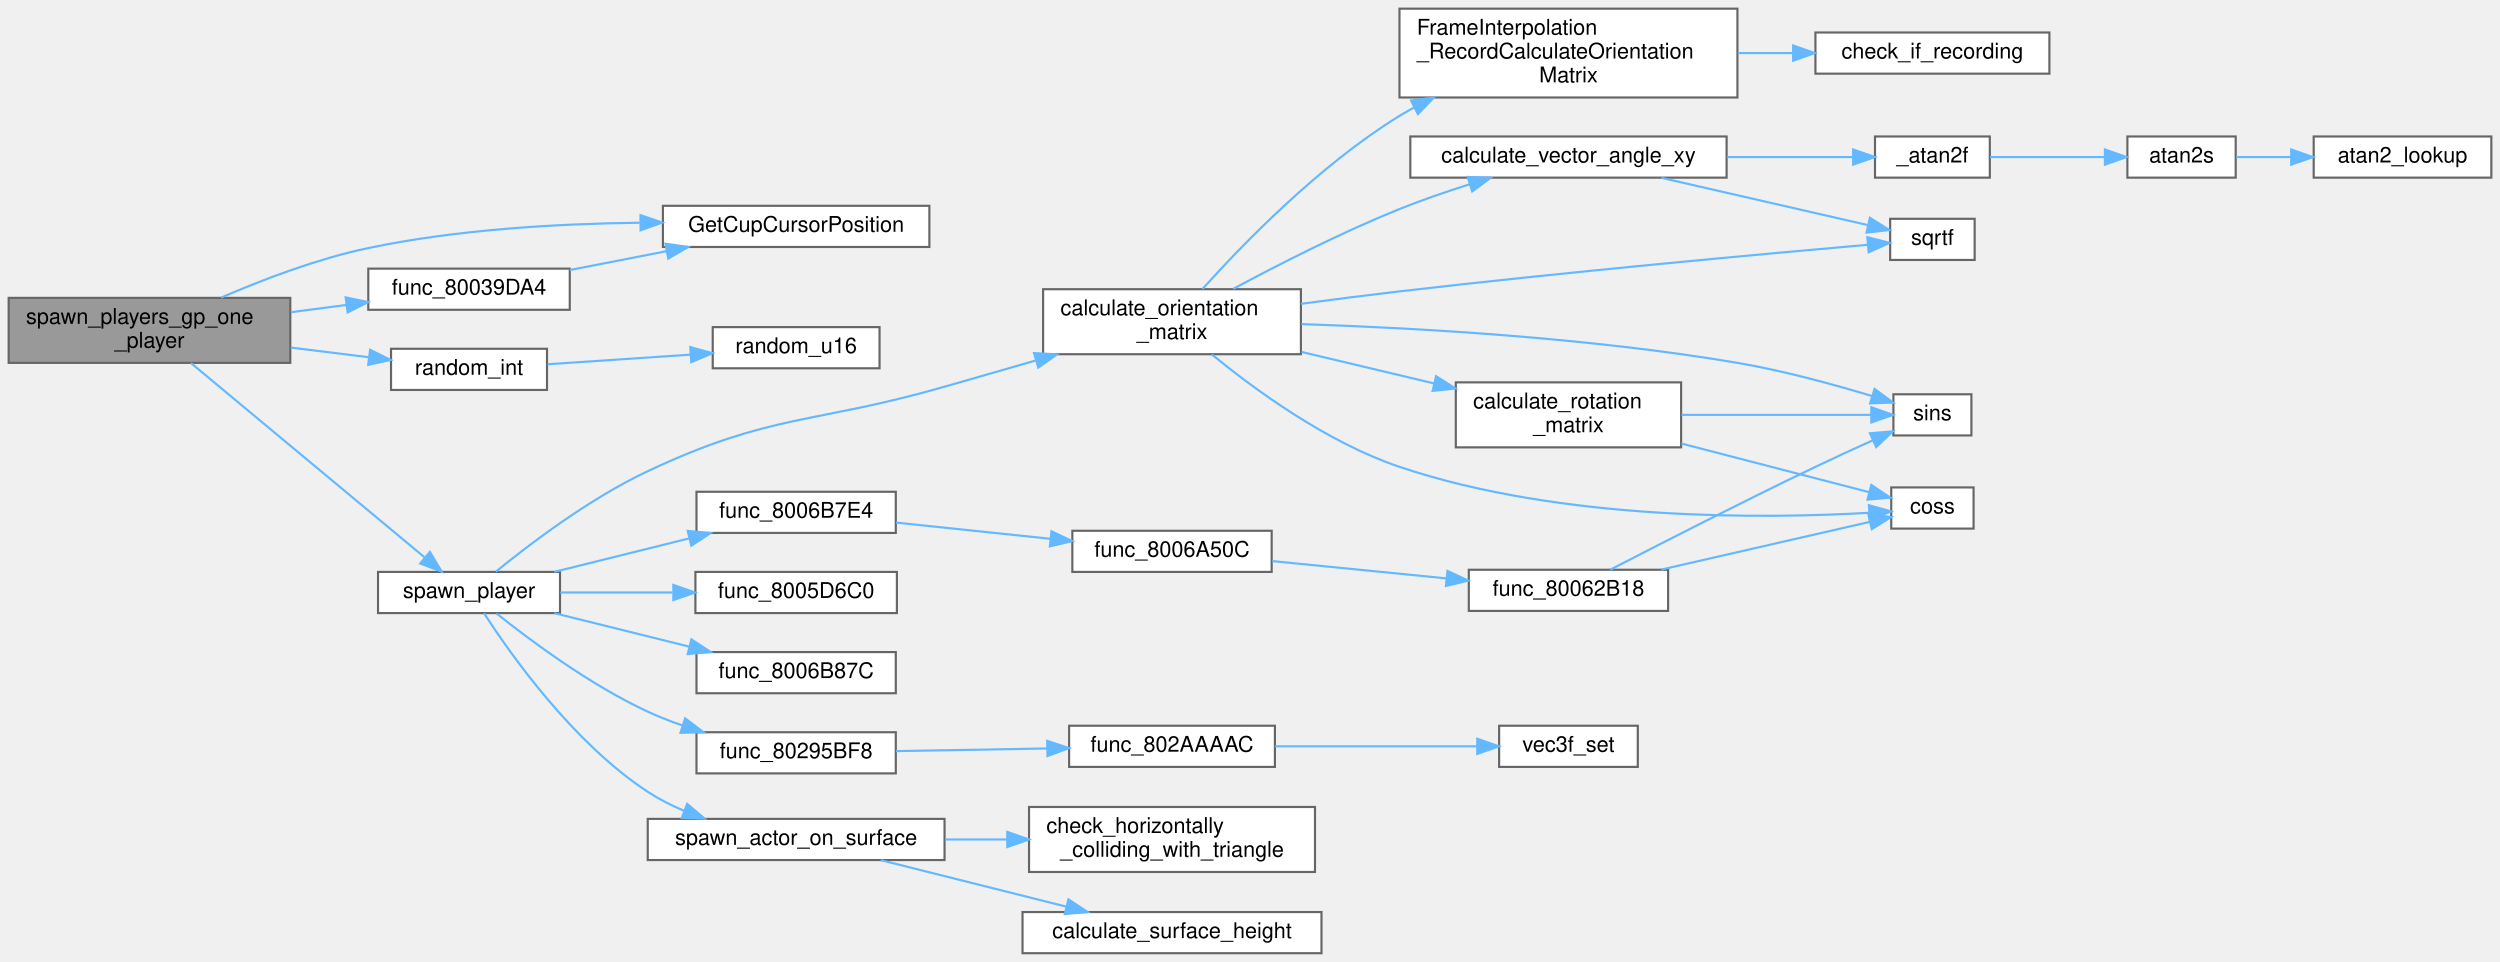
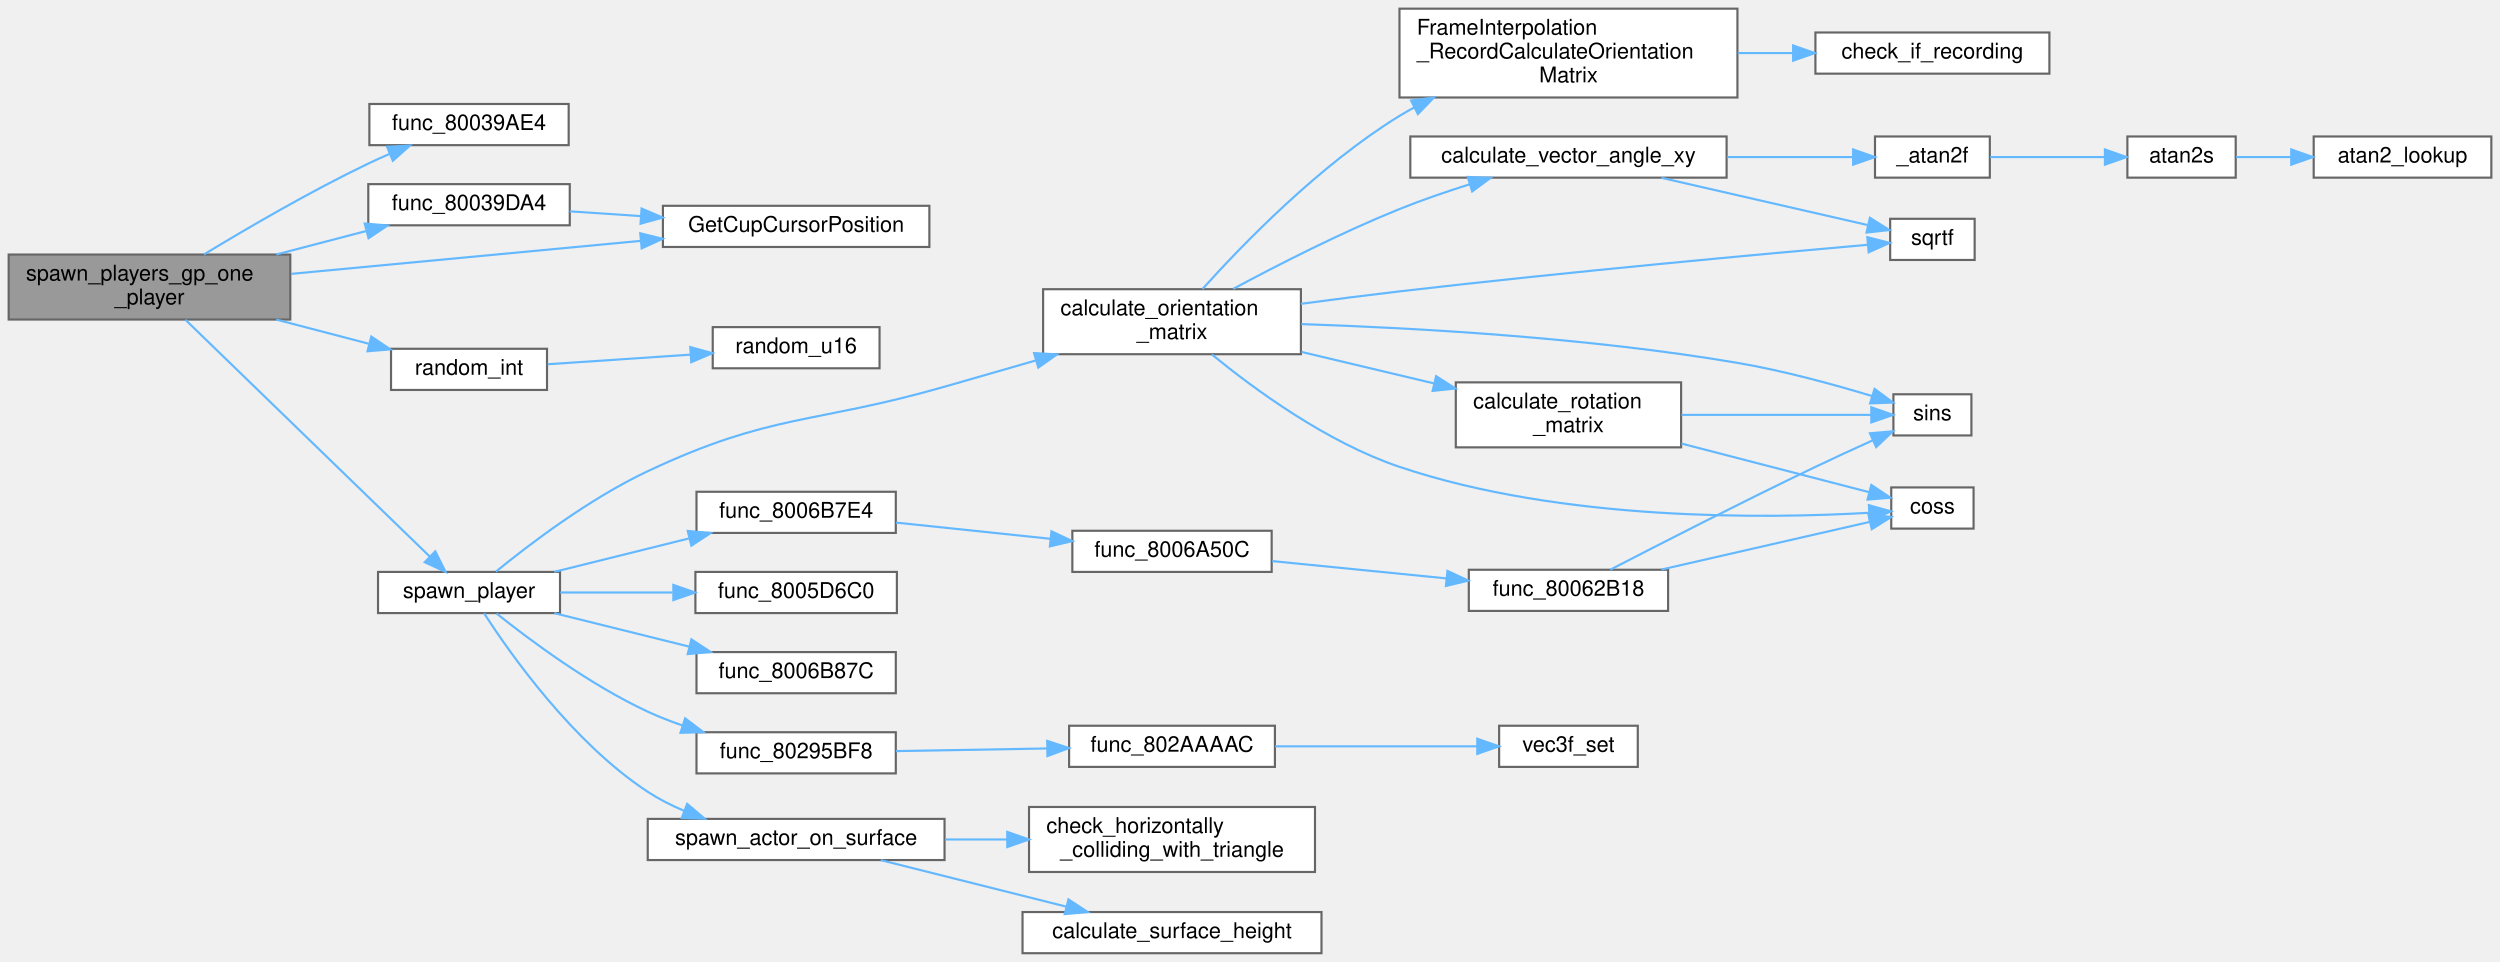
<svg xmlns="http://www.w3.org/2000/svg" xmlns:xlink="http://www.w3.org/1999/xlink" width="1154pt" height="444pt" viewBox="0.00 0.00 1154.00 444.00">
  <g id="graph0" class="graph" transform="scale(1 1) rotate(0) translate(4 440)">
    <g id="Node000001" class="node">
      <g id="a_Node000001">
        <a xlink:title=" ">
-           <polygon fill="#999999" stroke="#666666" points="130,-302.5 0,-302.5 0,-272.5 130,-272.5 130,-302.5" />
-           <text text-anchor="start" x="8" y="-290.5" font-family="Helvetica,sans-Serif" font-size="10.00">spawn_players_gp_one</text>
-           <text text-anchor="middle" x="65" y="-279.5" font-family="Helvetica,sans-Serif" font-size="10.00">_player</text>
+           <polygon fill="#999999" stroke="#666666" points="130,-322.5 0,-322.5 0,-292.5 130,-292.5 130,-322.5" />
+           <text text-anchor="start" x="8" y="-310.5" font-family="Helvetica,sans-Serif" font-size="10.00">spawn_players_gp_one</text>
+           <text text-anchor="middle" x="65" y="-299.5" font-family="Helvetica,sans-Serif" font-size="10.00">_player</text>
        </a>
      </g>
    </g>
    <g id="Node000002" class="node">
      <g id="a_Node000002">
-         <a xlink:href="spawn__players_8c.html#aaf1f89a8f58a74d28fb1481e50c2f790" target="_top" xlink:title=" ">
-           <polygon fill="white" stroke="#666666" points="259,-316 166,-316 166,-297 259,-297 259,-316" />
-           <text text-anchor="middle" x="212.5" y="-304" font-family="Helvetica,sans-Serif" font-size="10.00">func_80039DA4</text>
+         <a xlink:href="spawn__players_8c.html#a1ef01690d08edebb46104bed8651c847" target="_top" xlink:title=" ">
+           <polygon fill="white" stroke="#666666" points="258.5,-392 166.5,-392 166.5,-373 258.5,-373 258.5,-392" />
+           <text text-anchor="middle" x="212.5" y="-380" font-family="Helvetica,sans-Serif" font-size="10.00">func_80039AE4</text>
        </a>
      </g>
    </g>
    <g id="edge1_Node000001_Node000002" class="edge">
      <g id="a_edge1_Node000001_Node000002">
        <a xlink:title=" ">
-           <path fill="none" stroke="#63b8ff" d="M130.24,-295.89C138.79,-297.01 147.5,-298.14 155.89,-299.24" />
-           <polygon fill="#63b8ff" stroke="#63b8ff" points="155.56,-302.72 165.93,-300.55 156.47,-295.78 155.56,-302.72" />
+           <path fill="none" stroke="#63b8ff" d="M90.14,-322.54C110.08,-334.65 139.34,-351.71 166,-364.5 169.16,-366.02 172.48,-367.51 175.83,-368.95" />
+           <polygon fill="#63b8ff" stroke="#63b8ff" points="174.66,-372.26 185.24,-372.84 177.34,-365.79 174.66,-372.26" />
        </a>
      </g>
    </g>
    <g id="Node000003" class="node">
      <g id="a_Node000003">
+         <a xlink:href="spawn__players_8c.html#aaf1f89a8f58a74d28fb1481e50c2f790" target="_top" xlink:title=" ">
+           <polygon fill="white" stroke="#666666" points="259,-355 166,-355 166,-336 259,-336 259,-355" />
+           <text text-anchor="middle" x="212.5" y="-343" font-family="Helvetica,sans-Serif" font-size="10.00">func_80039DA4</text>
+         </a>
+       </g>
+     </g>
+     <g id="edge2_Node000001_Node000003" class="edge">
+       <g id="a_edge2_Node000001_Node000003">
+         <a xlink:title=" ">
+           <path fill="none" stroke="#63b8ff" d="M123.51,-322.52C137.3,-326.12 151.87,-329.93 165.09,-333.38" />
+           <polygon fill="#63b8ff" stroke="#63b8ff" points="164.35,-336.8 174.91,-335.94 166.12,-330.03 164.35,-336.8" />
+         </a>
+       </g>
+     </g>
+     <g id="Node000004" class="node">
+       <g id="a_Node000004">
        <a xlink:href="Game_8cpp.html#ae131a8b6906df364a68be4307caab750" target="_top" xlink:title=" ">
          <polygon fill="white" stroke="#666666" points="425,-345 302,-345 302,-326 425,-326 425,-345" />
          <text text-anchor="middle" x="363.5" y="-333" font-family="Helvetica,sans-Serif" font-size="10.00">GetCupCursorPosition</text>
        </a>
      </g>
    </g>
-     <g id="edge3_Node000001_Node000003" class="edge">
-       <g id="a_edge3_Node000001_Node000003">
-         <a xlink:title=" ">
-           <path fill="none" stroke="#63b8ff" d="M98.1,-302.64C117.34,-310.97 142.55,-320.58 166,-325.5 206.95,-334.1 253.69,-336.76 291.32,-337.19" />
-           <polygon fill="#63b8ff" stroke="#63b8ff" points="291.65,-340.7 301.67,-337.26 291.7,-333.7 291.65,-340.7" />
-         </a>
-       </g>
-     </g>
-     <g id="Node000004" class="node">
-       <g id="a_Node000004">
+     <g id="edge4_Node000001_Node000004" class="edge">
+       <g id="a_edge4_Node000001_Node000004">
+         <a xlink:title=" ">
+           <path fill="none" stroke="#63b8ff" d="M130.34,-313.58C177.88,-318.07 242.59,-324.18 291.62,-328.81" />
+           <polygon fill="#63b8ff" stroke="#63b8ff" points="291.55,-332.31 301.83,-329.77 292.2,-325.35 291.55,-332.31" />
+         </a>
+       </g>
+     </g>
+     <g id="Node000005" class="node">
+       <g id="a_Node000005">
        <a xlink:href="math__util_8c.html#a151b63b8adf9af7e4054b3b84bd226dc" target="_top" xlink:title=" ">
          <polygon fill="white" stroke="#666666" points="248.5,-279 176.5,-279 176.5,-260 248.5,-260 248.5,-279" />
          <text text-anchor="middle" x="212.5" y="-267" font-family="Helvetica,sans-Serif" font-size="10.00">random_int</text>
        </a>
      </g>
    </g>
-     <g id="edge4_Node000001_Node000004" class="edge">
-       <g id="a_edge4_Node000001_Node000004">
-         <a xlink:title=" ">
-           <path fill="none" stroke="#63b8ff" d="M130.24,-279.55C142.37,-278.05 154.81,-276.51 166.2,-275.1" />
-           <polygon fill="#63b8ff" stroke="#63b8ff" points="166.83,-278.55 176.32,-273.85 165.97,-271.61 166.83,-278.55" />
-         </a>
-       </g>
-     </g>
-     <g id="Node000006" class="node">
-       <g id="a_Node000006">
+     <g id="edge5_Node000001_Node000005" class="edge">
+       <g id="a_edge5_Node000001_Node000005">
+         <a xlink:title=" ">
+           <path fill="none" stroke="#63b8ff" d="M123.51,-292.48C137.68,-288.78 152.67,-284.86 166.18,-281.34" />
+           <polygon fill="#63b8ff" stroke="#63b8ff" points="167.39,-284.64 176.19,-278.72 165.63,-277.86 167.39,-284.64" />
+         </a>
+       </g>
+     </g>
+     <g id="Node000007" class="node">
+       <g id="a_Node000007">
        <a xlink:href="spawn__players_8c.html#a43c7f2d844178603dc415f549283e97c" target="_top" xlink:title=" ">
          <polygon fill="white" stroke="#666666" points="254.5,-176 170.5,-176 170.5,-157 254.5,-157 254.5,-176" />
          <text text-anchor="middle" x="212.5" y="-164" font-family="Helvetica,sans-Serif" font-size="10.00">spawn_player</text>
        </a>
      </g>
    </g>
-     <g id="edge6_Node000001_Node000006" class="edge">
-       <g id="a_edge6_Node000001_Node000006">
-         <a xlink:title=" ">
-           <path fill="none" stroke="#63b8ff" d="M84.13,-272.42C111.61,-249.57 163.58,-206.35 191.9,-182.8" />
-           <polygon fill="#63b8ff" stroke="#63b8ff" points="194.43,-185.25 199.88,-176.16 189.95,-179.87 194.43,-185.25" />
-         </a>
-       </g>
-     </g>
-     <g id="edge2_Node000002_Node000003" class="edge">
-       <g id="a_edge2_Node000002_Node000003">
-         <a xlink:title=" ">
-           <path fill="none" stroke="#63b8ff" d="M259.01,-315.36C273.06,-318.09 288.74,-321.14 303.55,-324.03" />
-           <polygon fill="#63b8ff" stroke="#63b8ff" points="303.16,-327.52 313.64,-325.99 304.49,-320.64 303.16,-327.52" />
-         </a>
-       </g>
-     </g>
-     <g id="Node000005" class="node">
-       <g id="a_Node000005">
+     <g id="edge7_Node000001_Node000007" class="edge">
+       <g id="a_edge7_Node000001_Node000007">
+         <a xlink:title=" ">
+           <path fill="none" stroke="#63b8ff" d="M81.57,-292.41C109.05,-265.79 165.91,-210.68 194.42,-183.05" />
+           <polygon fill="#63b8ff" stroke="#63b8ff" points="196.92,-185.5 201.66,-176.03 192.05,-180.48 196.92,-185.5" />
+         </a>
+       </g>
+     </g>
+     <g id="edge3_Node000003_Node000004" class="edge">
+       <g id="a_edge3_Node000003_Node000004">
+         <a xlink:title=" ">
+           <path fill="none" stroke="#63b8ff" d="M259.01,-342.45C269.37,-341.75 280.6,-341 291.73,-340.25" />
+           <polygon fill="#63b8ff" stroke="#63b8ff" points="292.15,-343.73 301.89,-339.57 291.68,-336.75 292.15,-343.73" />
+         </a>
+       </g>
+     </g>
+     <g id="Node000006" class="node">
+       <g id="a_Node000006">
        <a xlink:href="math__util_8c.html#a062850863585005ad1d0a75d9ff70693" target="_top" xlink:title=" ">
          <polygon fill="white" stroke="#666666" points="402,-289 325,-289 325,-270 402,-270 402,-289" />
          <text text-anchor="middle" x="363.5" y="-277" font-family="Helvetica,sans-Serif" font-size="10.00">random_u16</text>
        </a>
      </g>
    </g>
-     <g id="edge5_Node000004_Node000005" class="edge">
-       <g id="a_edge5_Node000004_Node000005">
+     <g id="edge6_Node000005_Node000006" class="edge">
+       <g id="a_edge6_Node000005_Node000006">
        <a xlink:title=" ">
          <path fill="none" stroke="#63b8ff" d="M248.81,-271.87C268.48,-273.19 293.25,-274.85 314.64,-276.29" />
          <polygon fill="#63b8ff" stroke="#63b8ff" points="314.63,-279.79 324.84,-276.97 315.09,-272.81 314.63,-279.79" />
        </a>
      </g>
    </g>
-     <g id="Node000007" class="node">
-       <g id="a_Node000007">
+     <g id="Node000008" class="node">
+       <g id="a_Node000008">
        <a xlink:href="math__util_8c.html#ad8cb26171252640b6d9398122af8173a" target="_top" xlink:title=" ">
          <polygon fill="white" stroke="#666666" points="596.5,-306.5 477.5,-306.5 477.5,-276.5 596.5,-276.5 596.5,-306.5" />
          <text text-anchor="start" x="485.5" y="-294.5" font-family="Helvetica,sans-Serif" font-size="10.00">calculate_orientation</text>
          <text text-anchor="middle" x="537" y="-283.5" font-family="Helvetica,sans-Serif" font-size="10.00">_matrix</text>
        </a>
      </g>
    </g>
-     <g id="edge7_Node000006_Node000007" class="edge">
-       <g id="a_edge7_Node000006_Node000007">
+     <g id="edge8_Node000007_Node000008" class="edge">
+       <g id="a_edge8_Node000007_Node000008">
        <a xlink:title=" ">
          <path fill="none" stroke="#63b8ff" d="M224.91,-176.14C240.03,-188.48 267.97,-209.79 295,-222.5 352.29,-249.45 371.14,-244.06 432,-261.5 445.59,-265.39 460.18,-269.59 474,-273.58" />
          <polygon fill="#63b8ff" stroke="#63b8ff" points="473.32,-277.02 483.9,-276.43 475.26,-270.3 473.32,-277.02" />
        </a>
      </g>
    </g>
-     <g id="Node000018" class="node">
-       <g id="a_Node000018">
+     <g id="Node000019" class="node">
+       <g id="a_Node000019">
        <a xlink:href="code__80057C60_8c.html#a4d111aaf9c9ecb0d617dc5b672298222" target="_top" xlink:title=" ">
          <polygon fill="white" stroke="#666666" points="410,-176 317,-176 317,-157 410,-157 410,-176" />
          <text text-anchor="middle" x="363.5" y="-164" font-family="Helvetica,sans-Serif" font-size="10.00">func_8005D6C0</text>
        </a>
      </g>
    </g>
-     <g id="edge21_Node000006_Node000018" class="edge">
-       <g id="a_edge21_Node000006_Node000018">
+     <g id="edge22_Node000007_Node000019" class="edge">
+       <g id="a_edge22_Node000007_Node000019">
        <a xlink:title=" ">
          <path fill="none" stroke="#63b8ff" d="M254.61,-166.5C270.59,-166.5 289.15,-166.5 306.33,-166.5" />
          <polygon fill="#63b8ff" stroke="#63b8ff" points="306.81,-170 316.81,-166.5 306.81,-163 306.81,-170" />
        </a>
      </g>
    </g>
-     <g id="Node000019" class="node">
-       <g id="a_Node000019">
+     <g id="Node000020" class="node">
+       <g id="a_Node000020">
        <a xlink:href="code__80057C60_8c.html#ae5997041f5f751f2bd9428983c0a77c1" target="_top" xlink:title=" ">
          <polygon fill="white" stroke="#666666" points="409.5,-213 317.5,-213 317.5,-194 409.5,-194 409.5,-213" />
          <text text-anchor="middle" x="363.5" y="-201" font-family="Helvetica,sans-Serif" font-size="10.00">func_8006B7E4</text>
        </a>
      </g>
    </g>
-     <g id="edge22_Node000006_Node000019" class="edge">
-       <g id="a_edge22_Node000006_Node000019">
+     <g id="edge23_Node000007_Node000020" class="edge">
+       <g id="a_edge23_Node000007_Node000020">
        <a xlink:title=" ">
          <path fill="none" stroke="#63b8ff" d="M251.87,-176.03C270.83,-180.74 293.9,-186.47 314.06,-191.47" />
          <polygon fill="#63b8ff" stroke="#63b8ff" points="313.45,-194.93 324,-193.94 315.14,-188.13 313.45,-194.93" />
        </a>
      </g>
    </g>
-     <g id="Node000022" class="node">
-       <g id="a_Node000022">
+     <g id="Node000023" class="node">
+       <g id="a_Node000023">
        <a xlink:href="code__80057C60_8c.html#a28d7556493fb759c2581d2e6aad9be25" target="_top" xlink:title=" ">
          <polygon fill="white" stroke="#666666" points="409.5,-139 317.5,-139 317.5,-120 409.5,-120 409.5,-139" />
          <text text-anchor="middle" x="363.5" y="-127" font-family="Helvetica,sans-Serif" font-size="10.00">func_8006B87C</text>
        </a>
      </g>
    </g>
-     <g id="edge27_Node000006_Node000022" class="edge">
-       <g id="a_edge27_Node000006_Node000022">
+     <g id="edge28_Node000007_Node000023" class="edge">
+       <g id="a_edge28_Node000007_Node000023">
        <a xlink:title=" ">
          <path fill="none" stroke="#63b8ff" d="M251.87,-156.97C270.83,-152.26 293.9,-146.53 314.06,-141.53" />
          <polygon fill="#63b8ff" stroke="#63b8ff" points="315.14,-144.87 324,-139.06 313.45,-138.07 315.14,-144.87" />
        </a>
      </g>
    </g>
-     <g id="Node000023" class="node">
-       <g id="a_Node000023">
+     <g id="Node000024" class="node">
+       <g id="a_Node000024">
        <a xlink:href="render__courses_8c.html#a37ee937c815f25140e16f2ae6c528a73" target="_top" xlink:title=" ">
          <polygon fill="white" stroke="#666666" points="409.5,-102 317.5,-102 317.5,-83 409.5,-83 409.5,-102" />
          <text text-anchor="middle" x="363.5" y="-90" font-family="Helvetica,sans-Serif" font-size="10.00">func_80295BF8</text>
        </a>
      </g>
    </g>
-     <g id="edge28_Node000006_Node000023" class="edge">
-       <g id="a_edge28_Node000006_Node000023">
+     <g id="edge29_Node000007_Node000024" class="edge">
+       <g id="a_edge29_Node000007_Node000024">
        <a xlink:title=" ">
          <path fill="none" stroke="#63b8ff" d="M225.2,-156.82C240.41,-144.67 268.21,-123.92 295,-111.5 300.04,-109.16 305.43,-107.06 310.88,-105.17" />
          <polygon fill="#63b8ff" stroke="#63b8ff" points="312.25,-108.41 320.7,-102.02 310.11,-101.74 312.25,-108.41" />
        </a>
      </g>
    </g>
-     <g id="Node000026" class="node">
-       <g id="a_Node000026">
+     <g id="Node000027" class="node">
+       <g id="a_Node000027">
        <a xlink:href="collision_8c.html#ad95e9ed2051529d5edee26109fa07427" target="_top" xlink:title=" ">
          <polygon fill="white" stroke="#666666" points="432,-62 295,-62 295,-43 432,-43 432,-62" />
          <text text-anchor="middle" x="363.5" y="-50" font-family="Helvetica,sans-Serif" font-size="10.00">spawn_actor_on_surface</text>
        </a>
      </g>
    </g>
-     <g id="edge31_Node000006_Node000026" class="edge">
-       <g id="a_edge31_Node000006_Node000026">
+     <g id="edge32_Node000007_Node000027" class="edge">
+       <g id="a_edge32_Node000007_Node000027">
        <a xlink:title=" ">
          <path fill="none" stroke="#63b8ff" d="M219.43,-156.92C231.43,-138.33 260.38,-97.2 295,-74.5 300.21,-71.08 305.99,-68.16 311.92,-65.67" />
          <polygon fill="#63b8ff" stroke="#63b8ff" points="313.19,-68.93 321.29,-62.09 310.7,-62.39 313.19,-68.93" />
        </a>
      </g>
    </g>
-     <g id="Node000008" class="node">
-       <g id="a_Node000008">
+     <g id="Node000009" class="node">
+       <g id="a_Node000009">
        <a xlink:href="math__util_8c.html#ab9faf7f44e869c2270678250306a9546" target="_top" xlink:title=" ">
          <polygon fill="white" stroke="#666666" points="772,-263.5 668,-263.5 668,-233.5 772,-233.5 772,-263.5" />
          <text text-anchor="start" x="676" y="-251.5" font-family="Helvetica,sans-Serif" font-size="10.00">calculate_rotation</text>
          <text text-anchor="middle" x="720" y="-240.5" font-family="Helvetica,sans-Serif" font-size="10.00">_matrix</text>
        </a>
      </g>
    </g>
-     <g id="edge8_Node000007_Node000008" class="edge">
-       <g id="a_edge8_Node000007_Node000008">
+     <g id="edge9_Node000008_Node000009" class="edge">
+       <g id="a_edge9_Node000008_Node000009">
        <a xlink:title=" ">
          <path fill="none" stroke="#63b8ff" d="M596.77,-277.54C616.37,-272.88 638.25,-267.68 658.02,-262.99" />
          <polygon fill="#63b8ff" stroke="#63b8ff" points="658.91,-266.37 667.83,-260.66 657.3,-259.56 658.91,-266.37" />
        </a>
      </g>
    </g>
-     <g id="Node000009" class="node">
-       <g id="a_Node000009">
+     <g id="Node000010" class="node">
+       <g id="a_Node000010">
        <a xlink:href="math__util_8c.html#ae69cbf5c8d4b3b0dba2d7b4d4673689f" target="_top" xlink:title=" ">
          <polygon fill="white" stroke="#666666" points="907,-215 869,-215 869,-196 907,-196 907,-215" />
          <text text-anchor="middle" x="888" y="-203" font-family="Helvetica,sans-Serif" font-size="10.00">coss</text>
        </a>
      </g>
    </g>
-     <g id="edge16_Node000007_Node000009" class="edge">
-       <g id="a_edge16_Node000007_Node000009">
+     <g id="edge17_Node000008_Node000010" class="edge">
+       <g id="a_edge17_Node000008_Node000010">
        <a xlink:title=" ">
          <path fill="none" stroke="#63b8ff" d="M555.35,-276.41C574.92,-260.37 608.41,-235.81 642,-224.5 717.05,-199.23 812.07,-200.61 858.65,-203.29" />
          <polygon fill="#63b8ff" stroke="#63b8ff" points="858.67,-206.8 868.88,-203.94 859.12,-199.81 858.67,-206.8" />
        </a>
      </g>
    </g>
-     <g id="Node000010" class="node">
-       <g id="a_Node000010">
+     <g id="Node000011" class="node">
+       <g id="a_Node000011">
        <a xlink:href="math__util_8c.html#a19ed3bd78fd2d3e2bd0a29f6caf48545" target="_top" xlink:title=" ">
          <polygon fill="white" stroke="#666666" points="906,-258 870,-258 870,-239 906,-239 906,-258" />
          <text text-anchor="middle" x="888" y="-246" font-family="Helvetica,sans-Serif" font-size="10.00">sins</text>
        </a>
      </g>
    </g>
-     <g id="edge19_Node000007_Node000010" class="edge">
-       <g id="a_edge19_Node000007_Node000010">
+     <g id="edge20_Node000008_Node000011" class="edge">
+       <g id="a_edge20_Node000008_Node000011">
        <a xlink:title=" ">
          <path fill="none" stroke="#63b8ff" d="M596.73,-290.39C649.67,-288.64 729.51,-284.13 798,-272.5 819.23,-268.89 842.74,-262.45 860.26,-257.14" />
          <polygon fill="#63b8ff" stroke="#63b8ff" points="861.31,-260.48 869.82,-254.18 859.23,-253.8 861.31,-260.48" />
        </a>
      </g>
    </g>
-     <g id="Node000011" class="node">
-       <g id="a_Node000011">
+     <g id="Node000012" class="node">
+       <g id="a_Node000012">
        <a xlink:href="math__util_8c.html#af524d0a35bc0c97564ca6c9cb6aae60f" target="_top" xlink:title=" ">
          <polygon fill="white" stroke="#666666" points="793,-377 647,-377 647,-358 793,-358 793,-377" />
          <text text-anchor="middle" x="720" y="-365" font-family="Helvetica,sans-Serif" font-size="10.00">calculate_vector_angle_xy</text>
        </a>
      </g>
    </g>
-     <g id="edge11_Node000007_Node000011" class="edge">
-       <g id="a_edge11_Node000007_Node000011">
+     <g id="edge12_Node000008_Node000012" class="edge">
+       <g id="a_edge12_Node000008_Node000012">
        <a xlink:title=" ">
          <path fill="none" stroke="#63b8ff" d="M565.25,-306.65C585.91,-317.75 615.22,-332.72 642,-343.5 652.34,-347.67 663.7,-351.56 674.44,-354.95" />
          <polygon fill="#63b8ff" stroke="#63b8ff" points="673.5,-358.32 684.08,-357.92 675.56,-351.63 673.5,-358.32" />
        </a>
      </g>
    </g>
-     <g id="Node000015" class="node">
-       <g id="a_Node000015">
+     <g id="Node000016" class="node">
+       <g id="a_Node000016">
        <a xlink:href="math_8h.html#a37bde043e94a6f074c78f10518fb5d99" target="_top" xlink:title=" ">
          <polygon fill="white" stroke="#666666" points="907.5,-339 868.5,-339 868.5,-320 907.5,-320 907.5,-339" />
          <text text-anchor="middle" x="888" y="-327" font-family="Helvetica,sans-Serif" font-size="10.00">sqrtf</text>
        </a>
      </g>
    </g>
-     <g id="edge20_Node000007_Node000015" class="edge">
-       <g id="a_edge20_Node000007_Node000015">
+     <g id="edge21_Node000008_Node000016" class="edge">
+       <g id="a_edge21_Node000008_Node000016">
        <a xlink:title=" ">
          <path fill="none" stroke="#63b8ff" d="M596.53,-299.76C611.35,-301.74 627.25,-303.79 642,-305.5 720.01,-314.57 812.27,-322.98 858.12,-327.01" />
          <polygon fill="#63b8ff" stroke="#63b8ff" points="857.96,-330.51 868.23,-327.89 858.57,-323.54 857.96,-330.51" />
        </a>
      </g>
    </g>
-     <g id="Node000016" class="node">
-       <g id="a_Node000016">
+     <g id="Node000017" class="node">
+       <g id="a_Node000017">
        <a xlink:href="FrameInterpolation_8cpp.html#a370937c591d27758600d740e2881e7cf" target="_top" xlink:title=" ">
          <polygon fill="white" stroke="#666666" points="798,-436 642,-436 642,-395 798,-395 798,-436" />
          <text text-anchor="start" x="650" y="-424" font-family="Helvetica,sans-Serif" font-size="10.00">FrameInterpolation</text>
          <text text-anchor="start" x="650" y="-413" font-family="Helvetica,sans-Serif" font-size="10.00">_RecordCalculateOrientation</text>
          <text text-anchor="middle" x="720" y="-402" font-family="Helvetica,sans-Serif" font-size="10.00">Matrix</text>
        </a>
      </g>
    </g>
-     <g id="edge17_Node000007_Node000016" class="edge">
-       <g id="a_edge17_Node000007_Node000016">
+     <g id="edge18_Node000008_Node000017" class="edge">
+       <g id="a_edge18_Node000008_Node000017">
        <a xlink:title=" ">
          <path fill="none" stroke="#63b8ff" d="M551.06,-306.59C569.51,-327.12 605.1,-363.87 642,-386.5 644.18,-387.84 646.44,-389.13 648.75,-390.38" />
          <polygon fill="#63b8ff" stroke="#63b8ff" points="647.35,-393.6 657.86,-394.97 650.5,-387.35 647.35,-393.6" />
        </a>
      </g>
    </g>
-     <g id="edge9_Node000008_Node000009" class="edge">
-       <g id="a_edge9_Node000008_Node000009">
+     <g id="edge10_Node000009_Node000010" class="edge">
+       <g id="a_edge10_Node000009_Node000010">
        <a xlink:title=" ">
          <path fill="none" stroke="#63b8ff" d="M772.16,-235.25C800.71,-227.85 835.18,-218.92 858.86,-212.79" />
          <polygon fill="#63b8ff" stroke="#63b8ff" points="859.8,-216.16 868.61,-210.26 858.05,-209.38 859.8,-216.16" />
        </a>
      </g>
    </g>
-     <g id="edge10_Node000008_Node000010" class="edge">
-       <g id="a_edge10_Node000008_Node000010">
+     <g id="edge11_Node000009_Node000011" class="edge">
+       <g id="a_edge11_Node000009_Node000011">
        <a xlink:title=" ">
          <path fill="none" stroke="#63b8ff" d="M772.16,-248.5C801.07,-248.5 836.06,-248.5 859.77,-248.5" />
          <polygon fill="#63b8ff" stroke="#63b8ff" points="859.8,-252 869.8,-248.5 859.8,-245 859.8,-252" />
        </a>
      </g>
    </g>
-     <g id="Node000012" class="node">
-       <g id="a_Node000012">
+     <g id="Node000013" class="node">
+       <g id="a_Node000013">
        <a xlink:href="math__util_8c.html#ae5ccdf2ee48e06c8a0bced3f3a00f582" target="_top" xlink:title=" ">
          <polygon fill="white" stroke="#666666" points="914.5,-377 861.5,-377 861.5,-358 914.5,-358 914.5,-377" />
          <text text-anchor="middle" x="888" y="-365" font-family="Helvetica,sans-Serif" font-size="10.00">_atan2f</text>
        </a>
      </g>
    </g>
-     <g id="edge12_Node000011_Node000012" class="edge">
-       <g id="a_edge12_Node000011_Node000012">
+     <g id="edge13_Node000012_Node000013" class="edge">
+       <g id="a_edge13_Node000012_Node000013">
        <a xlink:title=" ">
          <path fill="none" stroke="#63b8ff" d="M793.33,-367.5C813.44,-367.5 834.41,-367.5 851.39,-367.5" />
          <polygon fill="#63b8ff" stroke="#63b8ff" points="851.41,-371 861.41,-367.5 851.41,-364 851.41,-371" />
        </a>
      </g>
    </g>
-     <g id="edge15_Node000011_Node000015" class="edge">
-       <g id="a_edge15_Node000011_Node000015">
+     <g id="edge16_Node000012_Node000016" class="edge">
+       <g id="a_edge16_Node000012_Node000016">
        <a xlink:title=" ">
          <path fill="none" stroke="#63b8ff" d="M762.89,-357.91C792.6,-351.11 831.72,-342.15 858.03,-336.13" />
          <polygon fill="#63b8ff" stroke="#63b8ff" points="859.15,-339.47 868.12,-333.82 857.59,-332.64 859.15,-339.47" />
        </a>
      </g>
    </g>
-     <g id="Node000013" class="node">
-       <g id="a_Node000013">
+     <g id="Node000014" class="node">
+       <g id="a_Node000014">
        <a xlink:href="math__util_8c.html#aaa39a297477f56051975259f4bddd829" target="_top" xlink:title=" ">
          <polygon fill="white" stroke="#666666" points="1028,-377 978,-377 978,-358 1028,-358 1028,-377" />
          <text text-anchor="middle" x="1003" y="-365" font-family="Helvetica,sans-Serif" font-size="10.00">atan2s</text>
        </a>
      </g>
    </g>
-     <g id="edge13_Node000012_Node000013" class="edge">
-       <g id="a_edge13_Node000012_Node000013">
+     <g id="edge14_Node000013_Node000014" class="edge">
+       <g id="a_edge14_Node000013_Node000014">
        <a xlink:title=" ">
          <path fill="none" stroke="#63b8ff" d="M914.64,-367.5C930.28,-367.5 950.47,-367.5 967.5,-367.5" />
          <polygon fill="#63b8ff" stroke="#63b8ff" points="967.62,-371 977.62,-367.5 967.62,-364 967.62,-371" />
        </a>
      </g>
    </g>
-     <g id="Node000014" class="node">
-       <g id="a_Node000014">
+     <g id="Node000015" class="node">
+       <g id="a_Node000015">
        <a xlink:href="math__util_8c.html#a0273b0ea0783a06996c28669a7438ed9" target="_top" xlink:title=" ">
          <polygon fill="white" stroke="#666666" points="1146,-377 1064,-377 1064,-358 1146,-358 1146,-377" />
          <text text-anchor="middle" x="1105" y="-365" font-family="Helvetica,sans-Serif" font-size="10.00">atan2_lookup</text>
        </a>
      </g>
    </g>
-     <g id="edge14_Node000013_Node000014" class="edge">
-       <g id="a_edge14_Node000013_Node000014">
+     <g id="edge15_Node000014_Node000015" class="edge">
+       <g id="a_edge15_Node000014_Node000015">
        <a xlink:title=" ">
          <path fill="none" stroke="#63b8ff" d="M1028.21,-367.5C1035.85,-367.5 1044.6,-367.5 1053.38,-367.5" />
          <polygon fill="#63b8ff" stroke="#63b8ff" points="1053.63,-371 1063.63,-367.5 1053.63,-364 1053.63,-371" />
        </a>
      </g>
    </g>
-     <g id="Node000017" class="node">
-       <g id="a_Node000017">
+     <g id="Node000018" class="node">
+       <g id="a_Node000018">
        <a xlink:href="FrameInterpolation_8cpp.html#a02c7ac5342a4d376edee38f312b480bf" target="_top" xlink:title=" ">
          <polygon fill="white" stroke="#666666" points="942,-425 834,-425 834,-406 942,-406 942,-425" />
          <text text-anchor="middle" x="888" y="-413" font-family="Helvetica,sans-Serif" font-size="10.00">check_if_recording</text>
        </a>
      </g>
    </g>
-     <g id="edge18_Node000016_Node000017" class="edge">
-       <g id="a_edge18_Node000016_Node000017">
+     <g id="edge19_Node000017_Node000018" class="edge">
+       <g id="a_edge19_Node000017_Node000018">
        <a xlink:title=" ">
          <path fill="none" stroke="#63b8ff" d="M798.17,-415.5C806.72,-415.5 815.35,-415.5 823.69,-415.5" />
          <polygon fill="#63b8ff" stroke="#63b8ff" points="823.71,-419 833.71,-415.5 823.71,-412 823.71,-419" />
        </a>
      </g>
    </g>
-     <g id="Node000020" class="node">
-       <g id="a_Node000020">
+     <g id="Node000021" class="node">
+       <g id="a_Node000021">
        <a xlink:href="code__80057C60_8c.html#a21a2e4c659f3534853c75ae5dbf05d22" target="_top" xlink:title=" ">
          <polygon fill="white" stroke="#666666" points="583,-195 491,-195 491,-176 583,-176 583,-195" />
          <text text-anchor="middle" x="537" y="-183" font-family="Helvetica,sans-Serif" font-size="10.00">func_8006A50C</text>
        </a>
      </g>
    </g>
-     <g id="edge23_Node000019_Node000020" class="edge">
-       <g id="a_edge23_Node000019_Node000020">
+     <g id="edge24_Node000020_Node000021" class="edge">
+       <g id="a_edge24_Node000020_Node000021">
        <a xlink:title=" ">
          <path fill="none" stroke="#63b8ff" d="M409.56,-198.77C431.43,-196.48 457.9,-193.7 480.96,-191.28" />
          <polygon fill="#63b8ff" stroke="#63b8ff" points="481.36,-194.75 490.94,-190.23 480.63,-187.79 481.36,-194.75" />
        </a>
      </g>
    </g>
-     <g id="Node000021" class="node">
-       <g id="a_Node000021">
+     <g id="Node000022" class="node">
+       <g id="a_Node000022">
        <a xlink:href="code__80057C60_8c.html#a156481baa44e5305c016e2902a91bbb1" target="_top" xlink:title=" ">
          <polygon fill="white" stroke="#666666" points="766,-177 674,-177 674,-158 766,-158 766,-177" />
          <text text-anchor="middle" x="720" y="-165" font-family="Helvetica,sans-Serif" font-size="10.00">func_80062B18</text>
        </a>
      </g>
    </g>
-     <g id="edge24_Node000020_Node000021" class="edge">
-       <g id="a_edge24_Node000020_Node000021">
+     <g id="edge25_Node000021_Node000022" class="edge">
+       <g id="a_edge25_Node000021_Node000022">
        <a xlink:title=" ">
          <path fill="none" stroke="#63b8ff" d="M583.21,-181C607.61,-178.58 637.93,-175.56 663.73,-173" />
          <polygon fill="#63b8ff" stroke="#63b8ff" points="664.14,-176.47 673.74,-172 663.44,-169.51 664.14,-176.47" />
        </a>
      </g>
    </g>
-     <g id="edge25_Node000021_Node000009" class="edge">
-       <g id="a_edge25_Node000021_Node000009">
+     <g id="edge26_Node000022_Node000010" class="edge">
+       <g id="a_edge26_Node000022_Node000010">
        <a xlink:title=" ">
          <path fill="none" stroke="#63b8ff" d="M762.89,-177.09C792.94,-183.97 832.61,-193.05 858.92,-199.07" />
          <polygon fill="#63b8ff" stroke="#63b8ff" points="858.45,-202.55 868.98,-201.37 860.01,-195.73 858.45,-202.55" />
        </a>
      </g>
    </g>
-     <g id="edge26_Node000021_Node000010" class="edge">
-       <g id="a_edge26_Node000021_Node000010">
+     <g id="edge27_Node000022_Node000011" class="edge">
+       <g id="a_edge27_Node000022_Node000011">
        <a xlink:title=" ">
          <path fill="none" stroke="#63b8ff" d="M739.28,-177.02C761.53,-188.53 800.3,-208.38 834,-224.5 842.61,-228.62 852.08,-232.96 860.6,-236.81" />
          <polygon fill="#63b8ff" stroke="#63b8ff" points="859.17,-240 869.73,-240.9 862.04,-233.62 859.17,-240" />
        </a>
      </g>
    </g>
-     <g id="Node000024" class="node">
-       <g id="a_Node000024">
+     <g id="Node000025" class="node">
+       <g id="a_Node000025">
        <a xlink:href="collision_8c.html#ad72fef3ffe32191d73b1822f512ebf3f" target="_top" xlink:title=" ">
          <polygon fill="white" stroke="#666666" points="584.5,-105 489.5,-105 489.5,-86 584.5,-86 584.5,-105" />
          <text text-anchor="middle" x="537" y="-93" font-family="Helvetica,sans-Serif" font-size="10.00">func_802AAAAC</text>
        </a>
      </g>
    </g>
-     <g id="edge29_Node000023_Node000024" class="edge">
-       <g id="a_edge29_Node000023_Node000024">
+     <g id="edge30_Node000024_Node000025" class="edge">
+       <g id="a_edge30_Node000024_Node000025">
        <a xlink:title=" ">
          <path fill="none" stroke="#63b8ff" d="M409.56,-93.29C430.9,-93.66 456.62,-94.11 479.28,-94.51" />
          <polygon fill="#63b8ff" stroke="#63b8ff" points="479.39,-98.01 489.45,-94.69 479.51,-91.01 479.39,-98.01" />
        </a>
      </g>
    </g>
-     <g id="Node000025" class="node">
-       <g id="a_Node000025">
+     <g id="Node000026" class="node">
+       <g id="a_Node000026">
        <a xlink:href="math__util_8c.html#a79fd07a0971ec96a3ff0801963a2fa7f" target="_top" xlink:title=" ">
          <polygon fill="white" stroke="#666666" points="752,-105 688,-105 688,-86 752,-86 752,-105" />
          <text text-anchor="middle" x="720" y="-93" font-family="Helvetica,sans-Serif" font-size="10.00">vec3f_set</text>
        </a>
      </g>
    </g>
-     <g id="edge30_Node000024_Node000025" class="edge">
-       <g id="a_edge30_Node000024_Node000025">
+     <g id="edge31_Node000025_Node000026" class="edge">
+       <g id="a_edge31_Node000025_Node000026">
        <a xlink:title=" ">
          <path fill="none" stroke="#63b8ff" d="M584.61,-95.5C613.4,-95.5 650.02,-95.5 677.75,-95.5" />
          <polygon fill="#63b8ff" stroke="#63b8ff" points="677.91,-99 687.91,-95.5 677.91,-92 677.91,-99" />
        </a>
      </g>
    </g>
-     <g id="Node000027" class="node">
-       <g id="a_Node000027">
+     <g id="Node000028" class="node">
+       <g id="a_Node000028">
        <a xlink:href="collision_8c.html#a6527a2135a10909cdf9a1fd731be5628" target="_top" xlink:title=" ">
          <polygon fill="white" stroke="#666666" points="606,-19 468,-19 468,0 606,0 606,-19" />
          <text text-anchor="middle" x="537" y="-7" font-family="Helvetica,sans-Serif" font-size="10.00">calculate_surface_height</text>
        </a>
      </g>
    </g>
-     <g id="edge32_Node000026_Node000027" class="edge">
-       <g id="a_edge32_Node000026_Node000027">
+     <g id="edge33_Node000027_Node000028" class="edge">
+       <g id="a_edge33_Node000027_Node000028">
        <a xlink:title=" ">
          <path fill="none" stroke="#63b8ff" d="M402.56,-42.96C427.76,-36.64 461.02,-28.3 488.03,-21.53" />
          <polygon fill="#63b8ff" stroke="#63b8ff" points="489.2,-24.84 498.04,-19.02 487.49,-18.05 489.2,-24.84" />
        </a>
      </g>
    </g>
-     <g id="Node000028" class="node">
-       <g id="a_Node000028">
+     <g id="Node000029" class="node">
+       <g id="a_Node000029">
        <a xlink:href="collision_8c.html#a0fe340ccfe1d926a592ea9a0c84d7574" target="_top" xlink:title=" ">
          <polygon fill="white" stroke="#666666" points="603,-67.5 471,-67.5 471,-37.5 603,-37.5 603,-67.5" />
          <text text-anchor="start" x="479" y="-55.5" font-family="Helvetica,sans-Serif" font-size="10.00">check_horizontally</text>
          <text text-anchor="middle" x="537" y="-44.5" font-family="Helvetica,sans-Serif" font-size="10.00">_colliding_with_triangle</text>
        </a>
      </g>
    </g>
-     <g id="edge33_Node000026_Node000028" class="edge">
-       <g id="a_edge33_Node000026_Node000028">
+     <g id="edge34_Node000027_Node000029" class="edge">
+       <g id="a_edge34_Node000027_Node000029">
        <a xlink:title=" ">
          <path fill="none" stroke="#63b8ff" d="M432.28,-52.5C441.63,-52.5 451.28,-52.5 460.76,-52.5" />
          <polygon fill="#63b8ff" stroke="#63b8ff" points="460.95,-56 470.95,-52.5 460.95,-49 460.95,-56" />
        </a>
      </g>
    </g>
  </g>
</svg>
